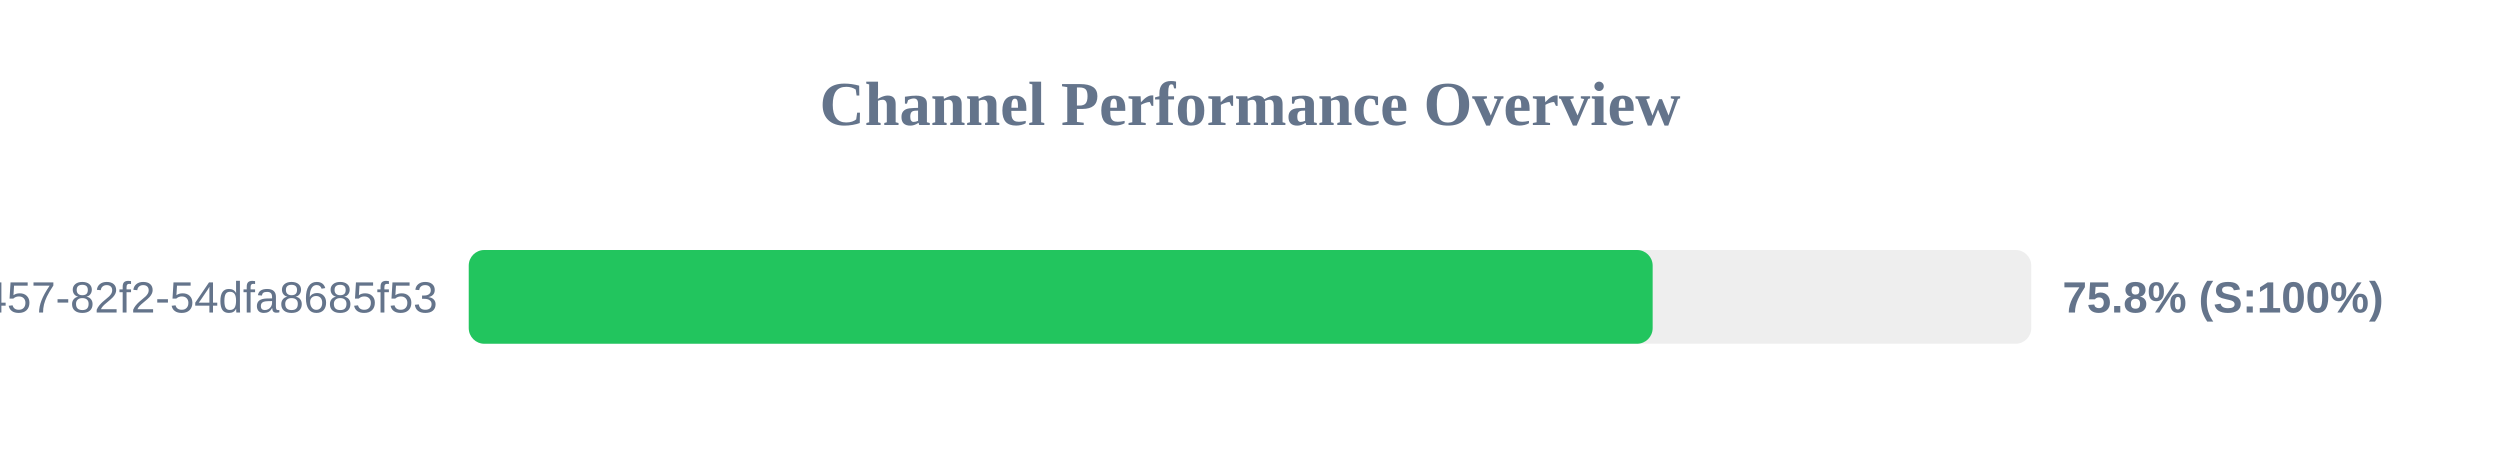
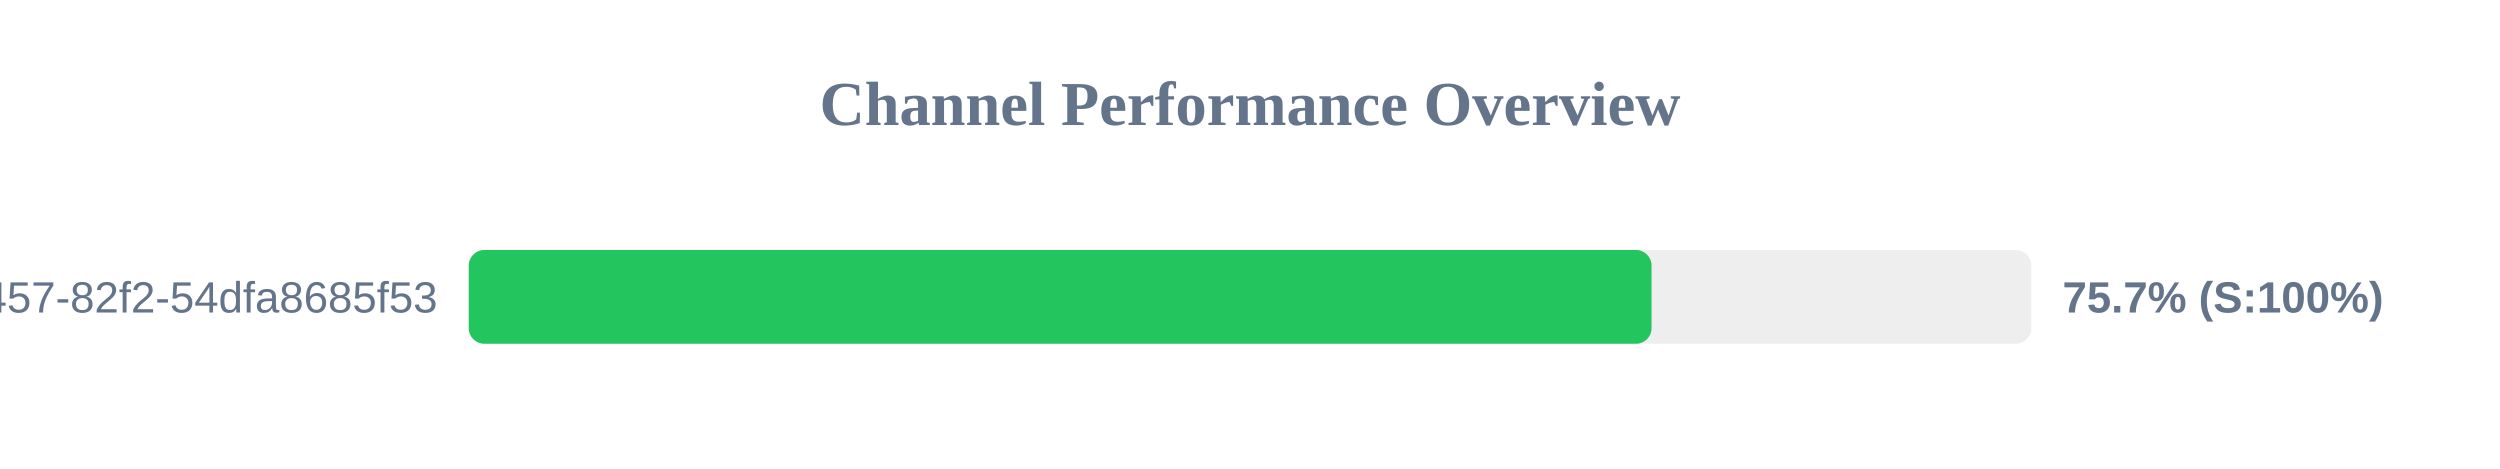
<svg xmlns="http://www.w3.org/2000/svg" width="800" height="150" version="1.1">
  <style>
        .row { font: 14px Arial; fill: #64748b; }
        .score { font: bold 14px Arial; fill: #64748b; }
    </style>
  <text x="400" y="40" text-anchor="middle" font-size="20px" font-weight="bold" fill="#64748b">Channel Performance Overview</text>
  <rect x="150" y="80" width="500" height="30" fill="#eee" rx="5" />
-   <rect x="150" y="80" width="378.85" height="30" fill="#22c55e" rx="5" />
+   <rect x="150" y="80" width="378.5" height="30" fill="#22c55e" rx="5" />
  <text x="140" y="100" text-anchor="end" class="row">?uuid=413c8b50-96bf-4457-82f2-54dfa8685f53</text>
-   <text x="660" y="100" text-anchor="start" class="score">75.8% (S:100%)</text>
+   <text x="660" y="100" text-anchor="start" class="score">75.7% (S:100%)</text>
</svg>
